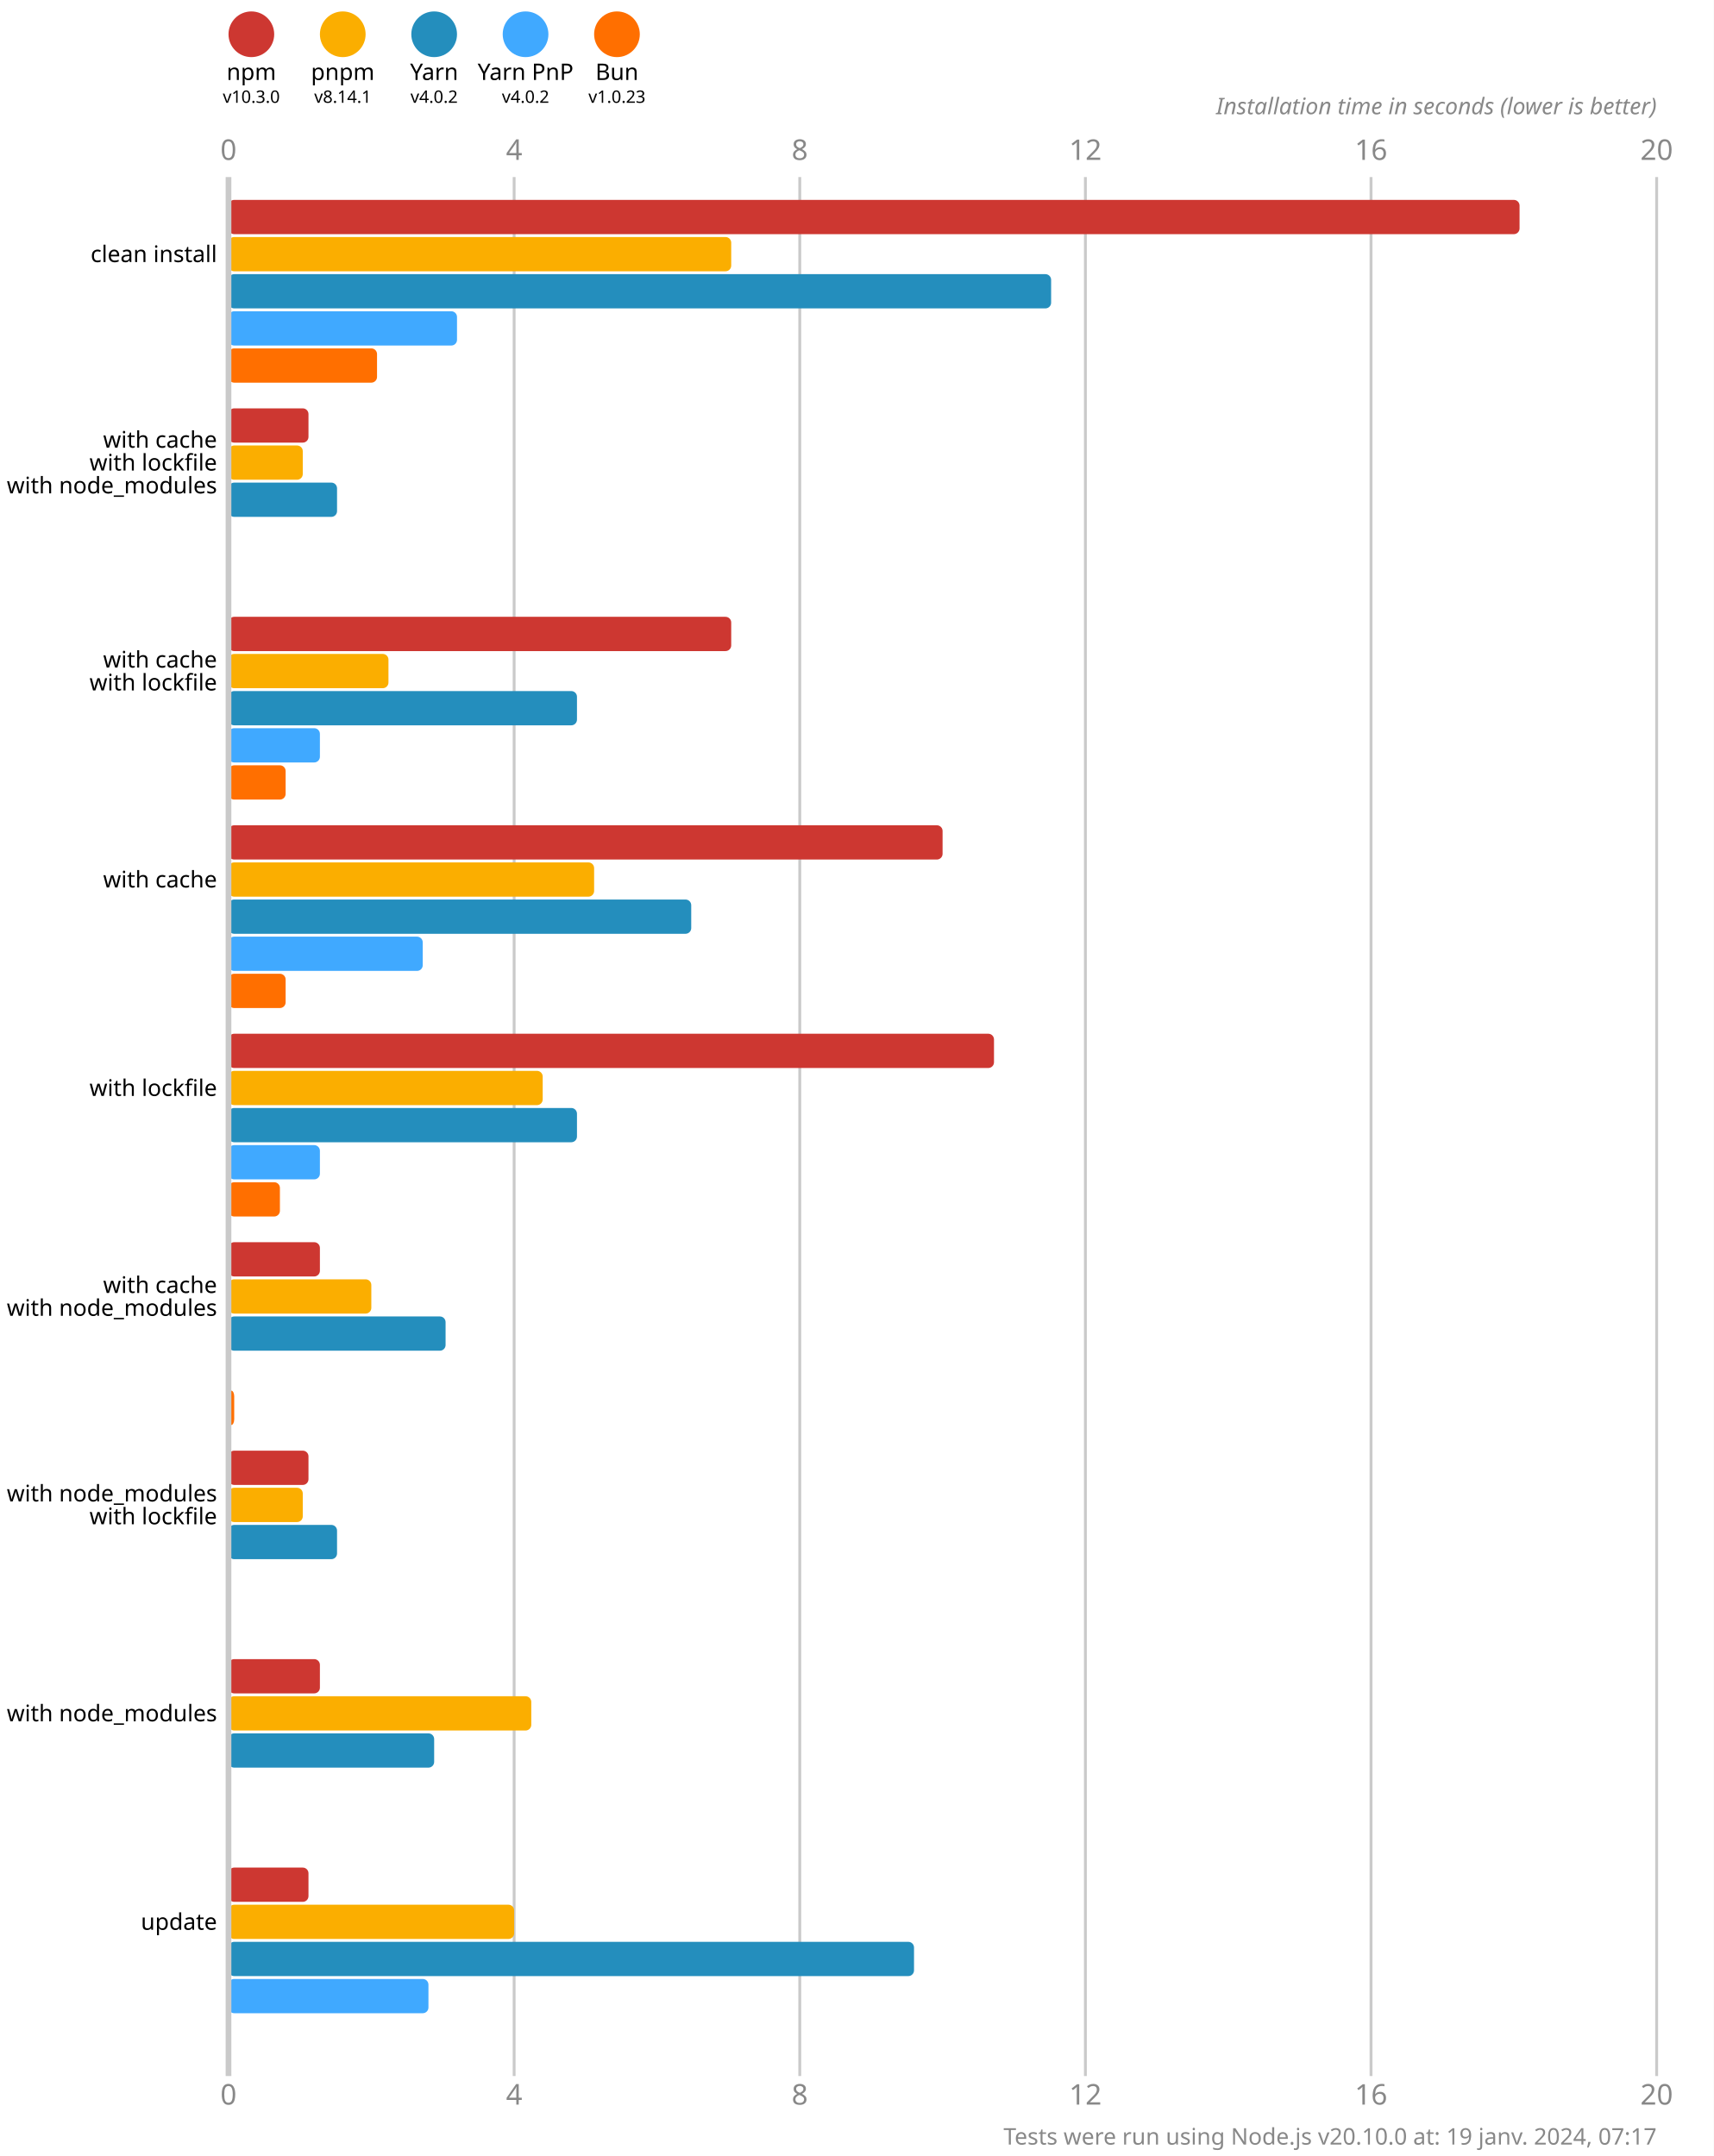
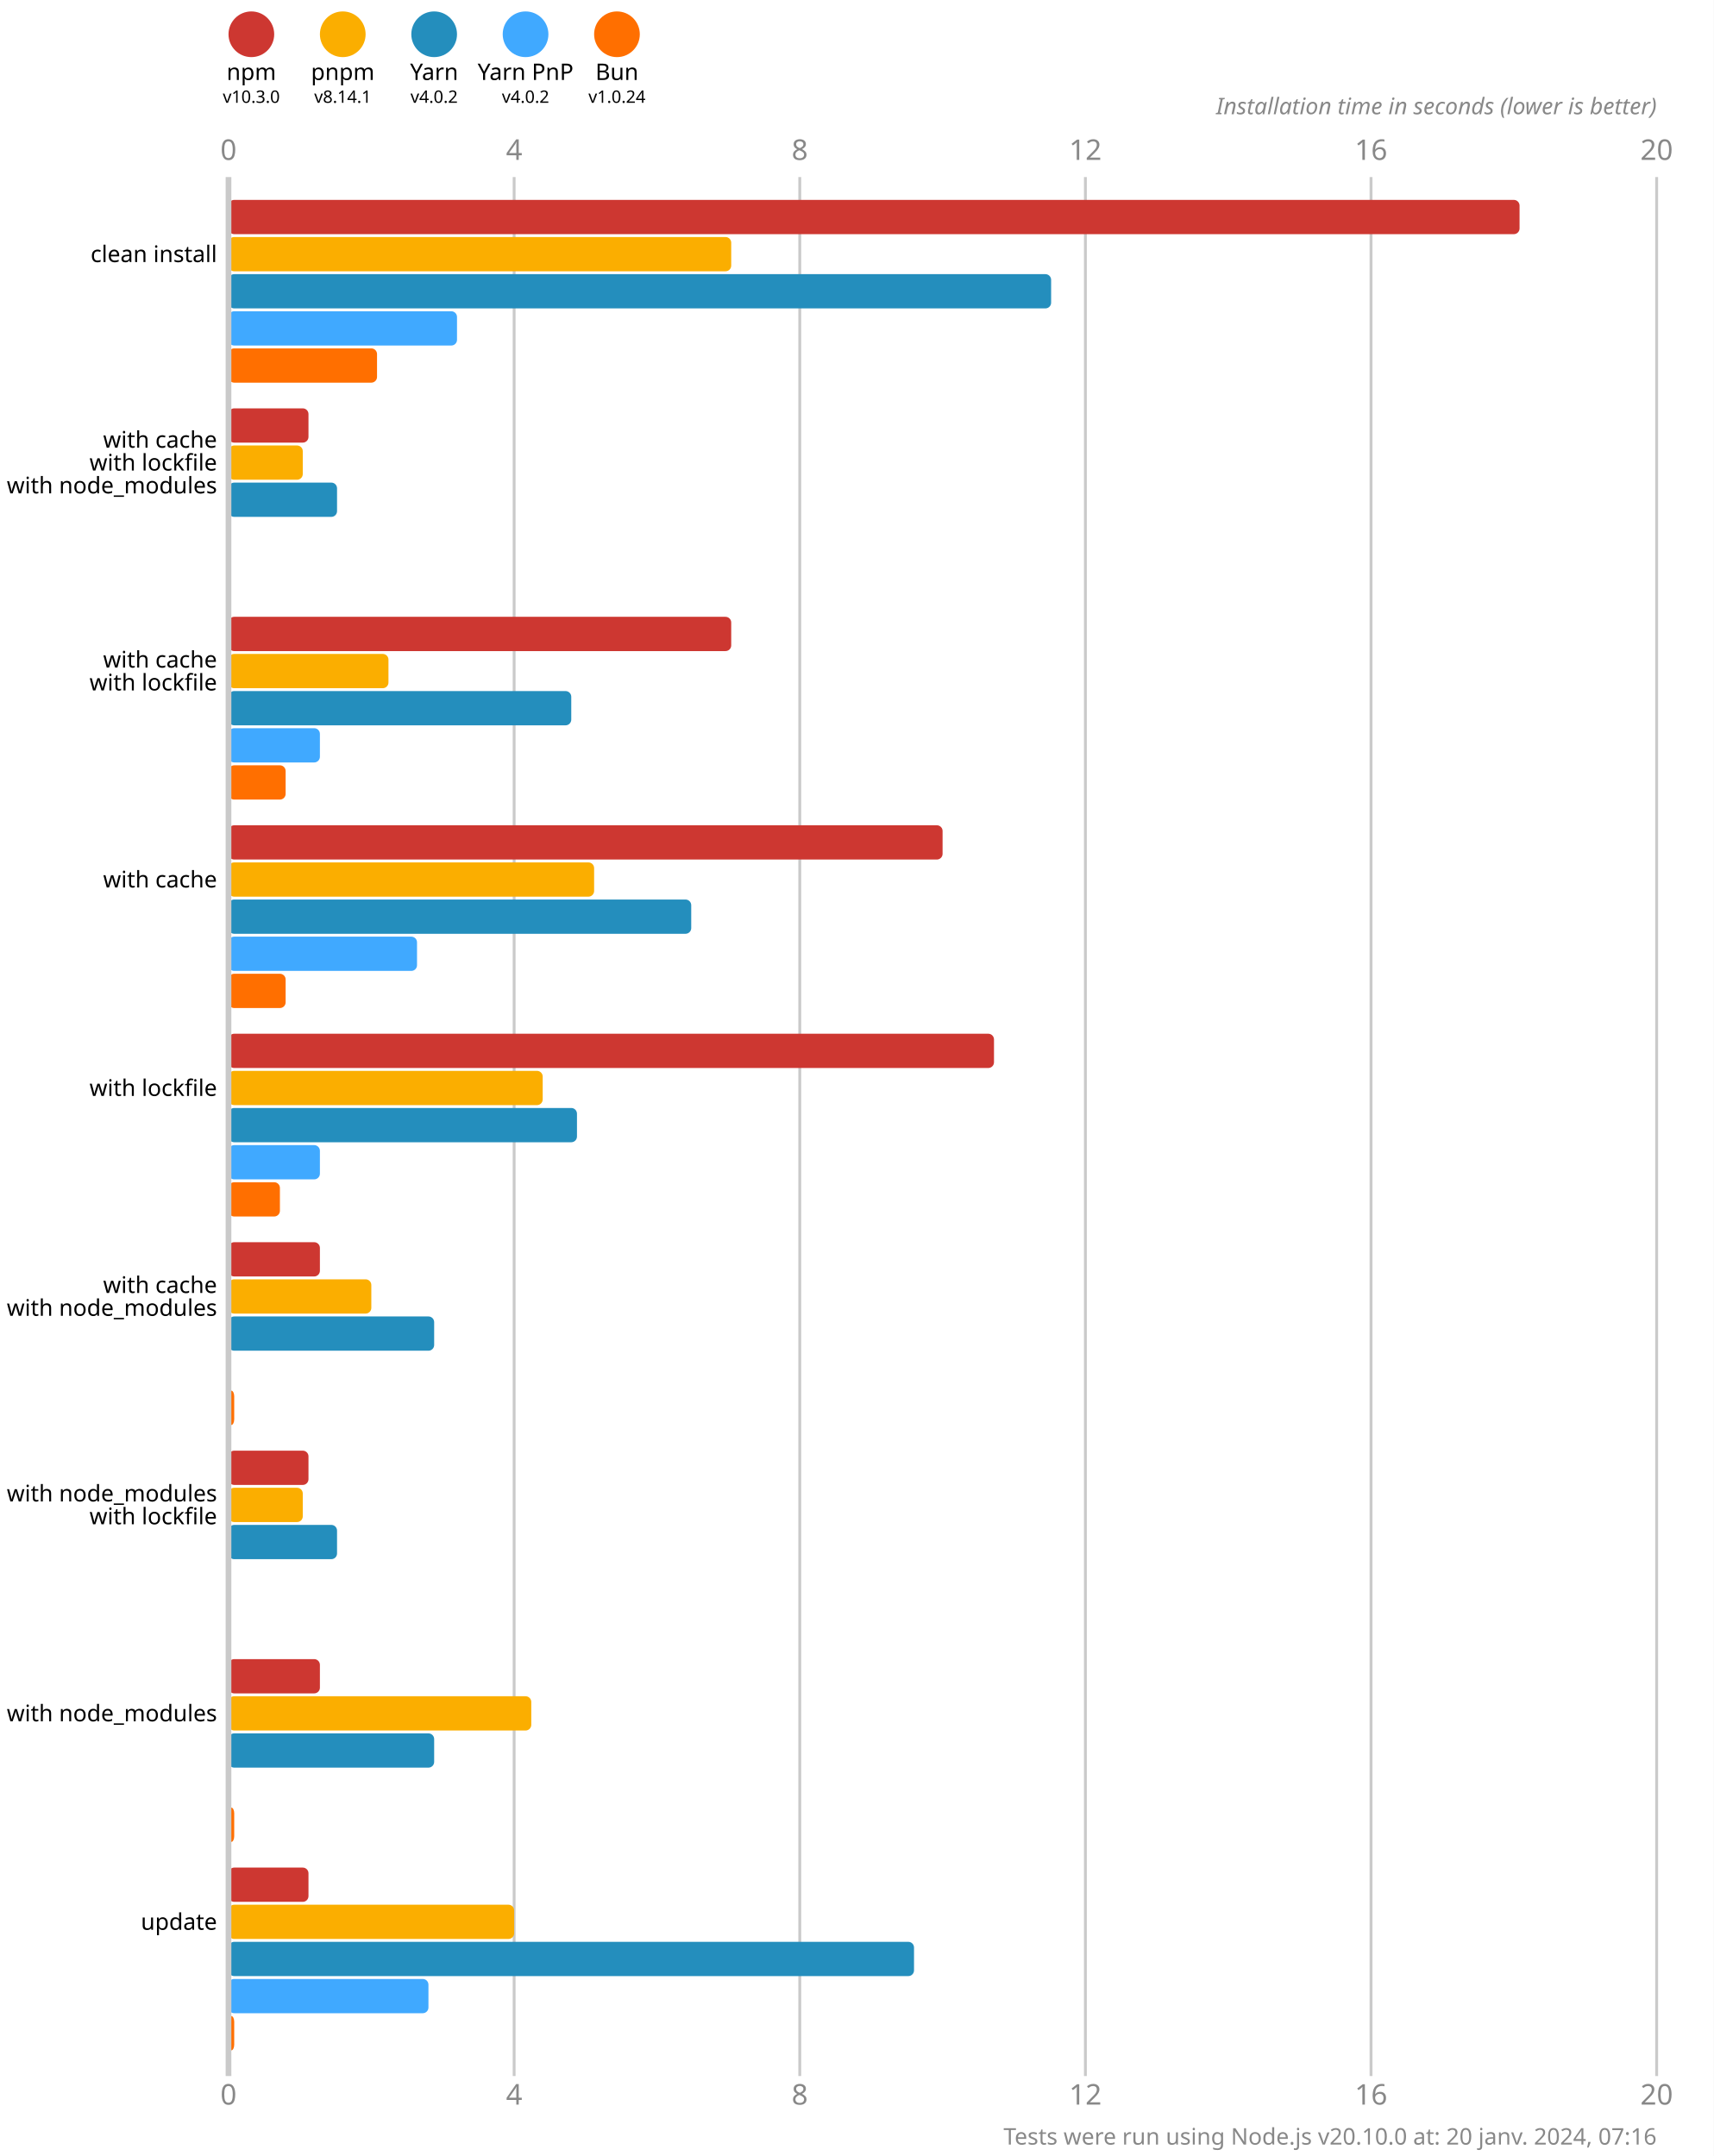
<svg xmlns="http://www.w3.org/2000/svg" version="1.1" viewBox="0 0 300 377.5">
  <style>
    .font { font-family: sans-serif; }
    .s3 { font-size: 3px; }
    .s4 { font-size: 4px; }
    .s5 { font-size: 5px; }
    .line { stroke: #cacaca; }
    .width { stroke-width: 0.5; }
    .text { fill: #888; }
  </style>
  <rect x="0" y="0" width="300" height="377.5" fill="#fff" />
  <circle cx="44" cy="6" r="4" fill="#cd3731" />
  <text x="44" y="14" class="font s4" text-anchor="middle">npm</text>
  <text x="44" y="18" class="font s3" text-anchor="middle">v10.3.0</text>
  <circle cx="60" cy="6" r="4" fill="#fbae00" />
  <text x="60" y="14" class="font s4" text-anchor="middle">pnpm</text>
  <text x="60" y="18" class="font s3" text-anchor="middle">v8.14.1</text>
  <circle cx="76" cy="6" r="4" fill="#248ebd" />
  <text x="76" y="14" class="font s4" text-anchor="middle">Yarn</text>
  <text x="76" y="18" class="font s3" text-anchor="middle">v4.0.2</text>
  <circle cx="92" cy="6" r="4" fill="#40a9ff" />
  <text x="92" y="14" class="font s4" text-anchor="middle">Yarn PnP</text>
  <text x="92" y="18" class="font s3" text-anchor="middle">v4.0.2</text>
  <circle cx="108" cy="6" r="4" fill="#ff6f00" />
  <text x="108" y="14" class="font s4" text-anchor="middle">Bun</text>
-   <text x="108" y="18" class="font s3" text-anchor="middle">v1.0.23</text>
+   <text x="108" y="18" class="font s3" text-anchor="middle">v1.0.24</text>
  <text x="40" y="28" class="font s5 text" text-anchor="middle">0</text>
  <text x="40" y="368.5" class="font s5 text" text-anchor="middle">0</text>
  <line x1="90" y1="31" x2="90" y2="363.5" class="line width" />
  <text x="90" y="28" class="font s5 text" text-anchor="middle">4</text>
  <text x="90" y="368.5" class="font s5 text" text-anchor="middle">4</text>
  <line x1="140" y1="31" x2="140" y2="363.5" class="line width" />
  <text x="140" y="28" class="font s5 text" text-anchor="middle">8</text>
  <text x="140" y="368.5" class="font s5 text" text-anchor="middle">8</text>
  <line x1="190" y1="31" x2="190" y2="363.5" class="line width" />
  <text x="190" y="28" class="font s5 text" text-anchor="middle">12</text>
  <text x="190" y="368.5" class="font s5 text" text-anchor="middle">12</text>
  <line x1="240" y1="31" x2="240" y2="363.5" class="line width" />
  <text x="240" y="28" class="font s5 text" text-anchor="middle">16</text>
  <text x="240" y="368.5" class="font s5 text" text-anchor="middle">16</text>
  <line x1="290" y1="31" x2="290" y2="363.5" class="line width" />
  <text x="290" y="28" class="font s5 text" text-anchor="middle">20</text>
  <text x="290" y="368.5" class="font s5 text" text-anchor="middle">20</text>
  <text x="290" y="20" class="font s4 text" font-style="italic" text-anchor="end">Installation time in seconds (lower is better)</text>
  <rect x="40" y="35" width="226" height="6" fill="#cd3731" rx="1" ry="1" />
  <rect x="40" y="41.5" width="88" height="6" fill="#fbae00" rx="1" ry="1" />
  <rect x="40" y="48" width="144" height="6" fill="#248ebd" rx="1" ry="1" />
  <rect x="40" y="54.5" width="40" height="6" fill="#40a9ff" rx="1" ry="1" />
  <rect x="40" y="61" width="26" height="6" fill="#ff6f00" rx="1" ry="1" />
  <rect x="40" y="71.5" width="14" height="6" fill="#cd3731" rx="1" ry="1" />
  <rect x="40" y="78" width="13" height="6" fill="#fbae00" rx="1" ry="1" />
  <rect x="40" y="84.5" width="19" height="6" fill="#248ebd" rx="1" ry="1" />
  <rect x="40" y="91" width="0" height="6" fill="#40a9ff" rx="1" ry="1" />
  <rect x="40" y="97.5" width="0" height="6" fill="#ff6f00" rx="1" ry="1" />
  <rect x="40" y="108" width="88" height="6" fill="#cd3731" rx="1" ry="1" />
  <rect x="40" y="114.5" width="28" height="6" fill="#fbae00" rx="1" ry="1" />
-   <rect x="40" y="121" width="61" height="6" fill="#248ebd" rx="1" ry="1" />
+   <rect x="40" y="121" width="60" height="6" fill="#248ebd" rx="1" ry="1" />
  <rect x="40" y="127.5" width="16" height="6" fill="#40a9ff" rx="1" ry="1" />
  <rect x="40" y="134" width="10" height="6" fill="#ff6f00" rx="1" ry="1" />
  <rect x="40" y="144.5" width="125" height="6" fill="#cd3731" rx="1" ry="1" />
  <rect x="40" y="151" width="64" height="6" fill="#fbae00" rx="1" ry="1" />
  <rect x="40" y="157.5" width="81" height="6" fill="#248ebd" rx="1" ry="1" />
-   <rect x="40" y="164" width="34" height="6" fill="#40a9ff" rx="1" ry="1" />
+   <rect x="40" y="164" width="33" height="6" fill="#40a9ff" rx="1" ry="1" />
  <rect x="40" y="170.5" width="10" height="6" fill="#ff6f00" rx="1" ry="1" />
  <rect x="40" y="181" width="134" height="6" fill="#cd3731" rx="1" ry="1" />
  <rect x="40" y="187.5" width="55" height="6" fill="#fbae00" rx="1" ry="1" />
  <rect x="40" y="194" width="61" height="6" fill="#248ebd" rx="1" ry="1" />
  <rect x="40" y="200.5" width="16" height="6" fill="#40a9ff" rx="1" ry="1" />
  <rect x="40" y="207" width="9" height="6" fill="#ff6f00" rx="1" ry="1" />
  <rect x="40" y="217.5" width="16" height="6" fill="#cd3731" rx="1" ry="1" />
  <rect x="40" y="224" width="25" height="6" fill="#fbae00" rx="1" ry="1" />
-   <rect x="40" y="230.5" width="38" height="6" fill="#248ebd" rx="1" ry="1" />
+   <rect x="40" y="230.5" width="36" height="6" fill="#248ebd" rx="1" ry="1" />
  <rect x="40" y="237" width="0" height="6" fill="#40a9ff" rx="1" ry="1" />
  <rect x="40" y="243.5" width="1" height="6" fill="#ff6f00" rx="1" ry="1" />
  <rect x="40" y="254" width="14" height="6" fill="#cd3731" rx="1" ry="1" />
  <rect x="40" y="260.5" width="13" height="6" fill="#fbae00" rx="1" ry="1" />
  <rect x="40" y="267" width="19" height="6" fill="#248ebd" rx="1" ry="1" />
  <rect x="40" y="273.5" width="0" height="6" fill="#40a9ff" rx="1" ry="1" />
  <rect x="40" y="280" width="0" height="6" fill="#ff6f00" rx="1" ry="1" />
  <rect x="40" y="290.5" width="16" height="6" fill="#cd3731" rx="1" ry="1" />
  <rect x="40" y="297" width="53" height="6" fill="#fbae00" rx="1" ry="1" />
  <rect x="40" y="303.5" width="36" height="6" fill="#248ebd" rx="1" ry="1" />
  <rect x="40" y="310" width="0" height="6" fill="#40a9ff" rx="1" ry="1" />
-   <rect x="40" y="316.5" width="0" height="6" fill="#ff6f00" rx="1" ry="1" />
+   <rect x="40" y="316.5" width="1" height="6" fill="#ff6f00" rx="1" ry="1" />
  <rect x="40" y="327" width="14" height="6" fill="#cd3731" rx="1" ry="1" />
  <rect x="40" y="333.5" width="50" height="6" fill="#fbae00" rx="1" ry="1" />
  <rect x="40" y="340" width="120" height="6" fill="#248ebd" rx="1" ry="1" />
  <rect x="40" y="346.5" width="35" height="6" fill="#40a9ff" rx="1" ry="1" />
-   <rect x="40" y="353" width="0" height="6" fill="#ff6f00" rx="1" ry="1" />
+   <rect x="40" y="353" width="1" height="6" fill="#ff6f00" rx="1" ry="1" />
  <line x1="40" y1="31" x2="40" y2="363.5" class="line" />
  <text x="38" y="44.5" class="font s4" dominant-baseline="middle" text-anchor="end">clean install</text>
  <text x="38" y="77" class="font s4" dominant-baseline="middle" text-anchor="end">with cache</text>
  <text x="38" y="81" class="font s4" dominant-baseline="middle" text-anchor="end">with lockfile</text>
  <text x="38" y="85" class="font s4" dominant-baseline="middle" text-anchor="end">with node_modules</text>
  <text x="38" y="115.5" class="font s4" dominant-baseline="middle" text-anchor="end">with cache</text>
  <text x="38" y="119.5" class="font s4" dominant-baseline="middle" text-anchor="end">with lockfile</text>
  <text x="38" y="154" class="font s4" dominant-baseline="middle" text-anchor="end">with cache</text>
  <text x="38" y="190.5" class="font s4" dominant-baseline="middle" text-anchor="end">with lockfile</text>
  <text x="38" y="225" class="font s4" dominant-baseline="middle" text-anchor="end">with cache</text>
  <text x="38" y="229" class="font s4" dominant-baseline="middle" text-anchor="end">with node_modules</text>
  <text x="38" y="261.5" class="font s4" dominant-baseline="middle" text-anchor="end">with node_modules</text>
  <text x="38" y="265.5" class="font s4" dominant-baseline="middle" text-anchor="end">with lockfile</text>
  <text x="38" y="300" class="font s4" dominant-baseline="middle" text-anchor="end">with node_modules</text>
  <text x="38" y="336.5" class="font s4" dominant-baseline="middle" text-anchor="end">update</text>
-   <text x="290" y="375.5" class="font s4 text" text-anchor="end">Tests were run using Node.js v20.10.0 at: 19 janv. 2024, 07:17</text>
+   <text x="290" y="375.5" class="font s4 text" text-anchor="end">Tests were run using Node.js v20.10.0 at: 20 janv. 2024, 07:16</text>
</svg>
